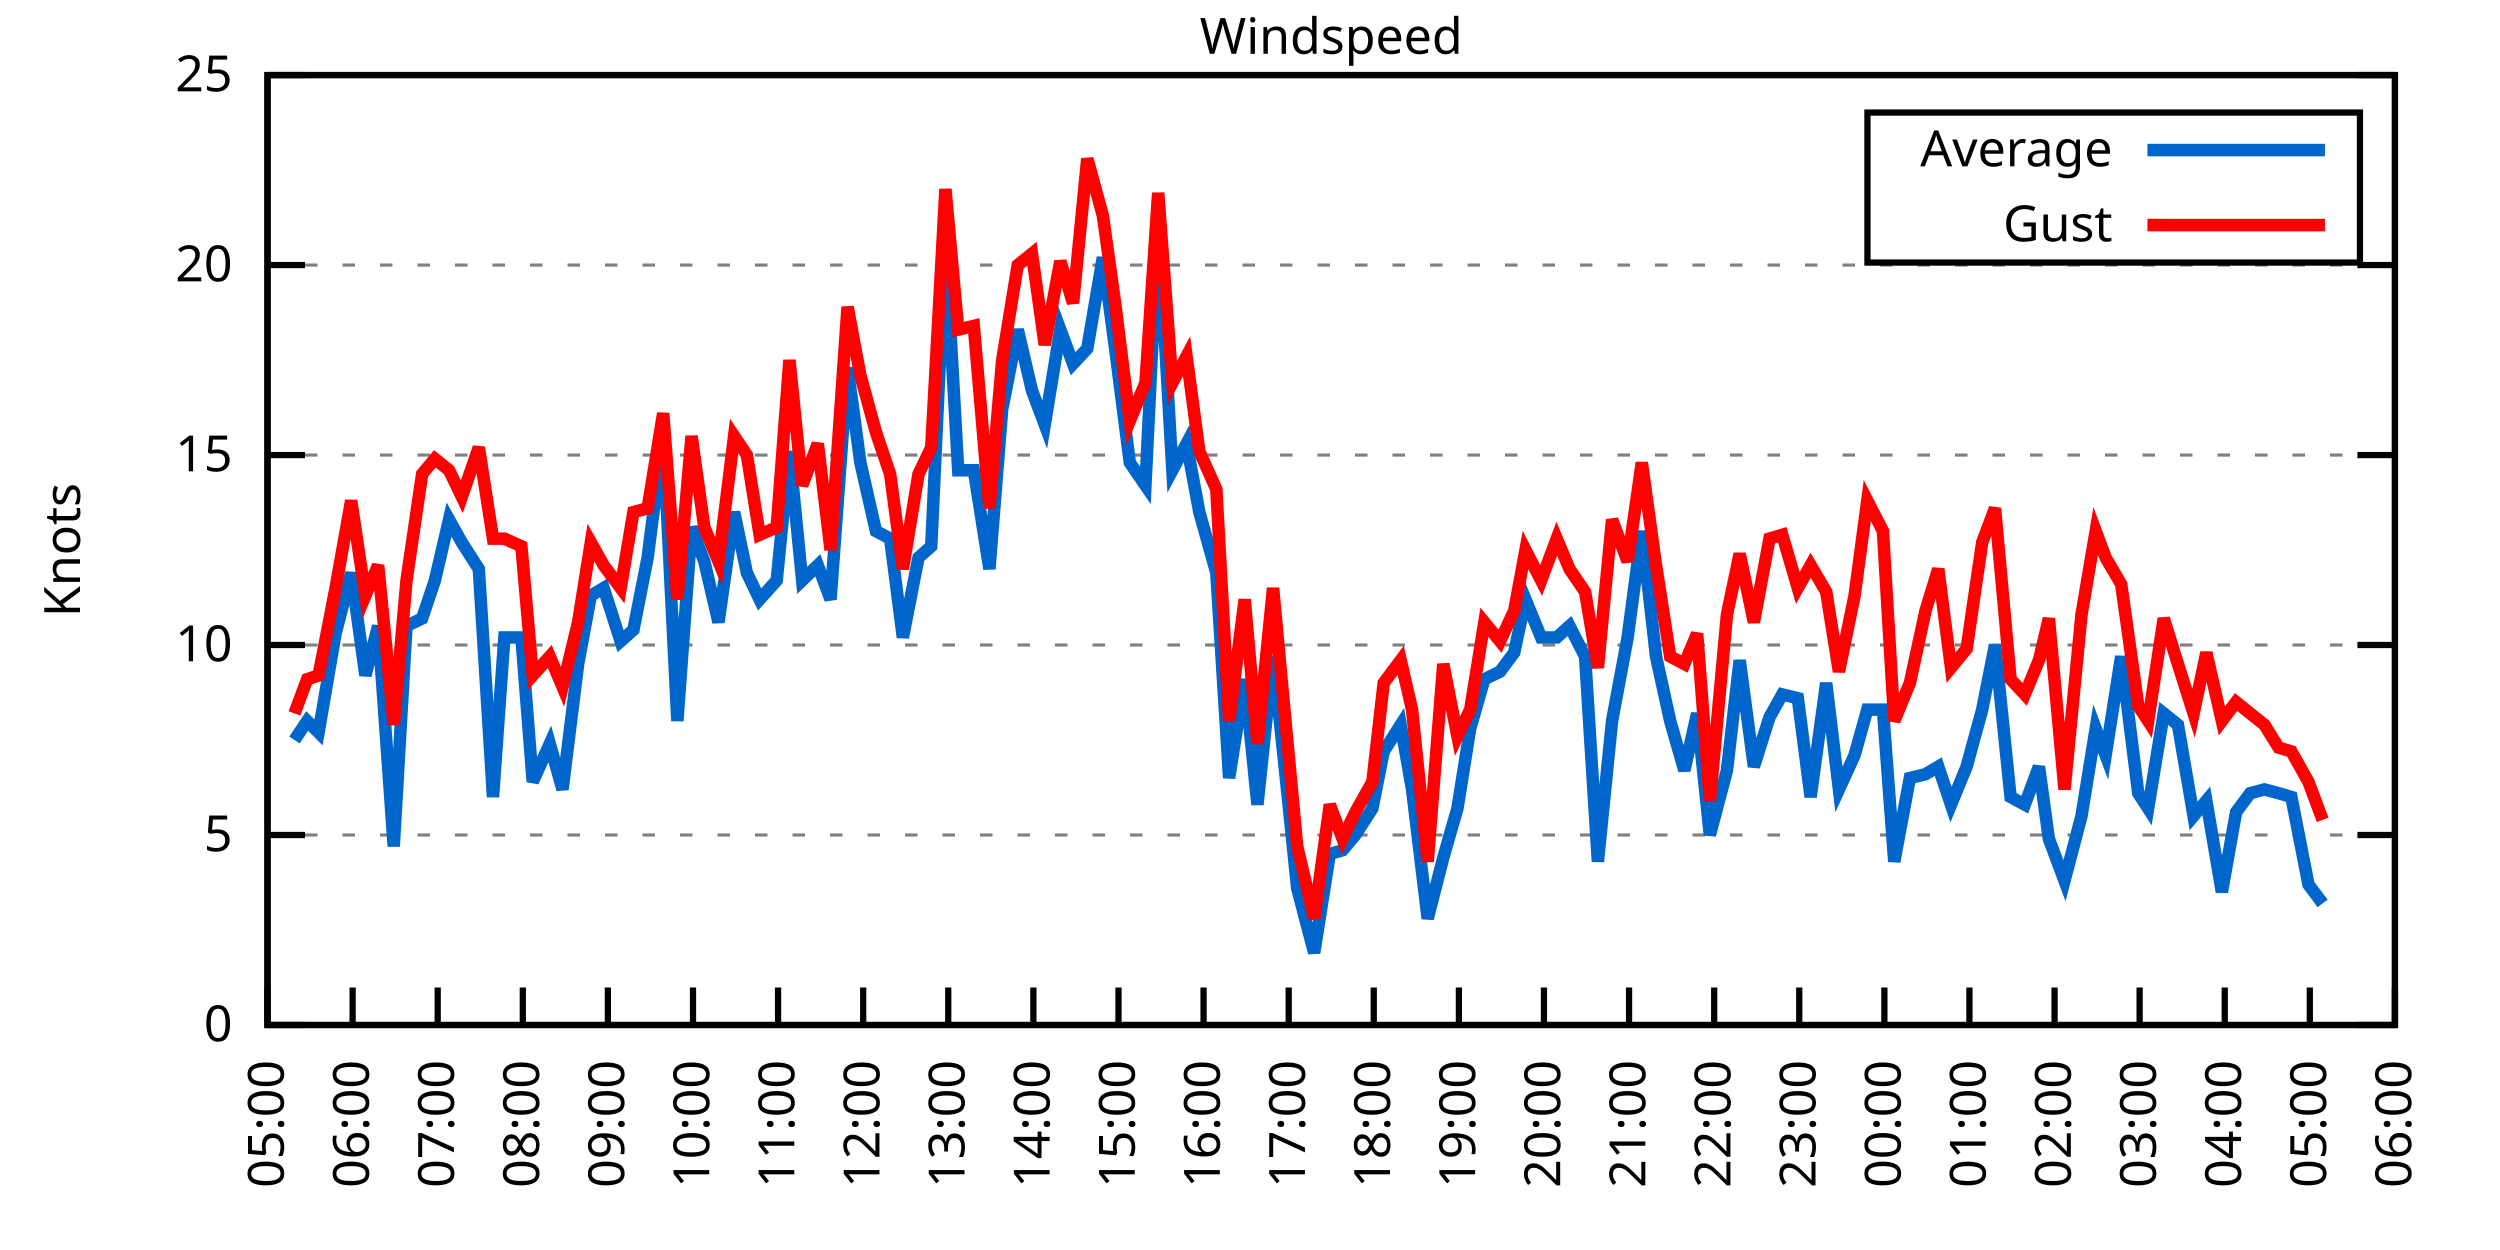
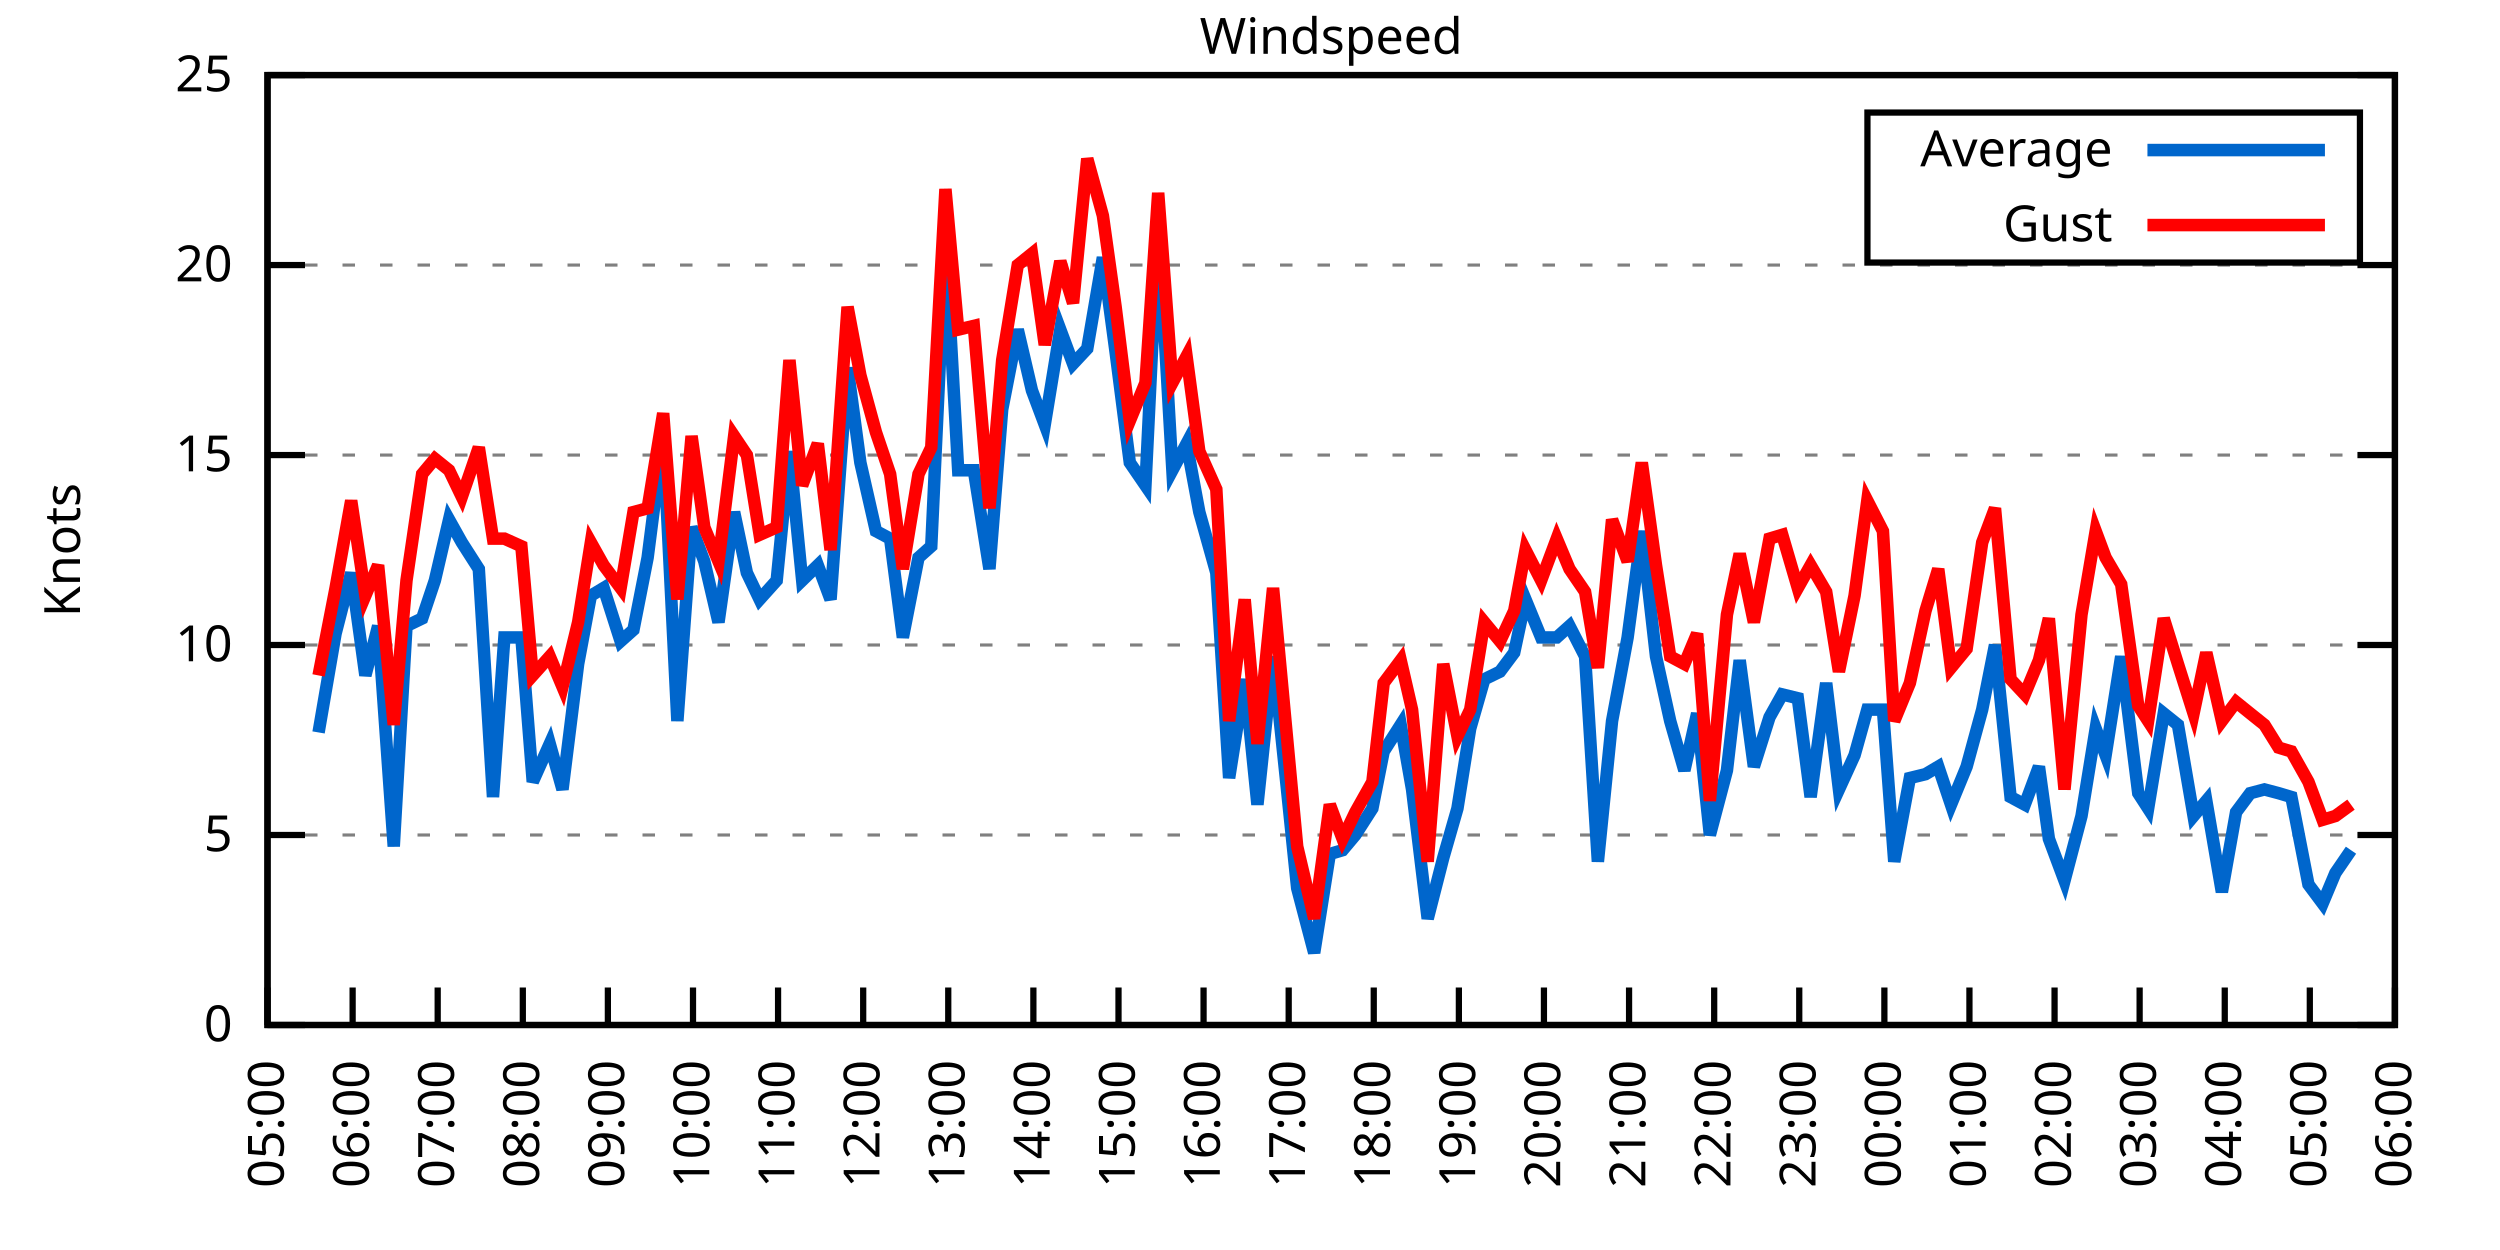
<svg xmlns="http://www.w3.org/2000/svg" xmlns:xlink="http://www.w3.org/1999/xlink" width="400" height="200" viewBox="0 0 400 200">
  <g id="gnuplot_canvas">
    <rect x="0" y="0" width="400" height="200" fill="none" />
    <defs>
      <circle id="gpDot" r="0.5" stroke-width="0.5" stroke="currentColor" />
      <path id="gpPt0" stroke-width="0.333" stroke="currentColor" d="M-1,0 h2 M0,-1 v2" />
      <path id="gpPt1" stroke-width="0.333" stroke="currentColor" d="M-1,-1 L1,1 M1,-1 L-1,1" />
      <path id="gpPt2" stroke-width="0.333" stroke="currentColor" d="M-1,0 L1,0 M0,-1 L0,1 M-1,-1 L1,1 M-1,1 L1,-1" />
      <rect id="gpPt3" stroke-width="0.333" stroke="currentColor" x="-1" y="-1" width="2" height="2" />
      <rect id="gpPt4" stroke-width="0.333" stroke="currentColor" fill="currentColor" x="-1" y="-1" width="2" height="2" />
      <circle id="gpPt5" stroke-width="0.333" stroke="currentColor" cx="0" cy="0" r="1" />
      <use xlink:href="#gpPt5" id="gpPt6" fill="currentColor" stroke="none" />
      <path id="gpPt7" stroke-width="0.333" stroke="currentColor" d="M0,-1.33 L-1.33,0.67 L1.33,0.67 z" />
      <use xlink:href="#gpPt7" id="gpPt8" fill="currentColor" stroke="none" />
      <use xlink:href="#gpPt7" id="gpPt9" stroke="currentColor" transform="rotate(180)" />
      <use xlink:href="#gpPt9" id="gpPt10" fill="currentColor" stroke="none" />
      <use xlink:href="#gpPt3" id="gpPt11" stroke="currentColor" transform="rotate(45)" />
      <use xlink:href="#gpPt11" id="gpPt12" fill="currentColor" stroke="none" />
      <path id="gpPt13" stroke-width="0.333" stroke="currentColor" d="M0,1.330 L1.265,0.411 L0.782,-1.067 L-0.782,-1.076 L-1.265,0.411 z" />
      <use xlink:href="#gpPt13" id="gpPt14" fill="currentColor" stroke="none" />
      <filter id="textbox" filterUnits="objectBoundingBox" x="0" y="0" height="1" width="1">
        <feFlood flood-color="white" flood-opacity="1" result="bgnd" />
        <feComposite in="SourceGraphic" in2="bgnd" operator="atop" />
      </filter>
      <filter id="greybox" filterUnits="objectBoundingBox" x="0" y="0" height="1" width="1">
        <feFlood flood-color="lightgrey" flood-opacity="1" result="grey" />
        <feComposite in="SourceGraphic" in2="grey" operator="atop" />
      </filter>
    </defs>
    <g fill="none" color="white" stroke="currentColor" stroke-width="1.00" stroke-linecap="butt" stroke-linejoin="miter">
</g>
    <g fill="none" color="black" stroke="currentColor" stroke-width="1.00" stroke-linecap="butt" stroke-linejoin="miter">
      <g stroke="none" shape-rendering="crispEdges">
        <polygon fill="rgb(255, 255, 255)" points="42.80,164.00 383.18,164.00 383.18,12.02 42.80,12.02 " />
      </g>
    </g>
    <g fill="none" color="black" stroke="currentColor" stroke-width="1.00" stroke-linecap="butt" stroke-linejoin="miter">
</g>
    <g fill="none" color="black" stroke="black" stroke-width="0.50" stroke-linecap="butt" stroke-linejoin="miter">
</g>
    <g fill="none" color="gray" stroke="currentColor" stroke-width="0.50" stroke-linecap="butt" stroke-linejoin="miter">
      <path stroke="gray" stroke-dasharray="2,4" class="gridline" d="M42.80,164.00 L383.19,164.00  " />
    </g>
    <g fill="none" color="gray" stroke="gray" stroke-width="1.00" stroke-linecap="butt" stroke-linejoin="miter">
</g>
    <g fill="none" color="black" stroke="currentColor" stroke-width="1.00" stroke-linecap="butt" stroke-linejoin="miter">
      <path stroke="black" d="M42.80,164.00 L48.80,164.00 M383.19,164.00 L377.19,164.00  " />
      <g transform="translate(37.20,166.60)" stroke="none" fill="black" font-family="Sans" font-size="8.00" text-anchor="end">
        <text>
          <tspan font-family="Sans"> 0</tspan>
        </text>
      </g>
    </g>
    <g fill="none" color="black" stroke="currentColor" stroke-width="1.00" stroke-linecap="butt" stroke-linejoin="miter">
</g>
    <g fill="none" color="black" stroke="black" stroke-width="0.50" stroke-linecap="butt" stroke-linejoin="miter">
</g>
    <g fill="none" color="gray" stroke="currentColor" stroke-width="0.50" stroke-linecap="butt" stroke-linejoin="miter">
      <path stroke="gray" stroke-dasharray="2,4" class="gridline" d="M42.80,133.60 L383.19,133.60  " />
    </g>
    <g fill="none" color="gray" stroke="gray" stroke-width="1.00" stroke-linecap="butt" stroke-linejoin="miter">
</g>
    <g fill="none" color="black" stroke="currentColor" stroke-width="1.00" stroke-linecap="butt" stroke-linejoin="miter">
      <path stroke="black" d="M42.80,133.60 L48.80,133.60 M383.19,133.60 L377.19,133.60  " />
      <g transform="translate(37.20,136.20)" stroke="none" fill="black" font-family="Sans" font-size="8.00" text-anchor="end">
        <text>
          <tspan font-family="Sans"> 5</tspan>
        </text>
      </g>
    </g>
    <g fill="none" color="black" stroke="currentColor" stroke-width="1.00" stroke-linecap="butt" stroke-linejoin="miter">
</g>
    <g fill="none" color="black" stroke="black" stroke-width="0.50" stroke-linecap="butt" stroke-linejoin="miter">
</g>
    <g fill="none" color="gray" stroke="currentColor" stroke-width="0.50" stroke-linecap="butt" stroke-linejoin="miter">
      <path stroke="gray" stroke-dasharray="2,4" class="gridline" d="M42.80,103.20 L383.19,103.20  " />
    </g>
    <g fill="none" color="gray" stroke="gray" stroke-width="1.00" stroke-linecap="butt" stroke-linejoin="miter">
</g>
    <g fill="none" color="black" stroke="currentColor" stroke-width="1.00" stroke-linecap="butt" stroke-linejoin="miter">
      <path stroke="black" d="M42.80,103.20 L48.80,103.20 M383.19,103.20 L377.19,103.20  " />
      <g transform="translate(37.20,105.80)" stroke="none" fill="black" font-family="Sans" font-size="8.00" text-anchor="end">
        <text>
          <tspan font-family="Sans"> 10</tspan>
        </text>
      </g>
    </g>
    <g fill="none" color="black" stroke="currentColor" stroke-width="1.00" stroke-linecap="butt" stroke-linejoin="miter">
</g>
    <g fill="none" color="black" stroke="black" stroke-width="0.50" stroke-linecap="butt" stroke-linejoin="miter">
</g>
    <g fill="none" color="gray" stroke="currentColor" stroke-width="0.50" stroke-linecap="butt" stroke-linejoin="miter">
      <path stroke="gray" stroke-dasharray="2,4" class="gridline" d="M42.80,72.81 L383.19,72.81  " />
    </g>
    <g fill="none" color="gray" stroke="gray" stroke-width="1.00" stroke-linecap="butt" stroke-linejoin="miter">
</g>
    <g fill="none" color="black" stroke="currentColor" stroke-width="1.00" stroke-linecap="butt" stroke-linejoin="miter">
      <path stroke="black" d="M42.80,72.81 L48.80,72.81 M383.19,72.81 L377.19,72.81  " />
      <g transform="translate(37.20,75.41)" stroke="none" fill="black" font-family="Sans" font-size="8.00" text-anchor="end">
        <text>
          <tspan font-family="Sans"> 15</tspan>
        </text>
      </g>
    </g>
    <g fill="none" color="black" stroke="currentColor" stroke-width="1.00" stroke-linecap="butt" stroke-linejoin="miter">
</g>
    <g fill="none" color="black" stroke="black" stroke-width="0.50" stroke-linecap="butt" stroke-linejoin="miter">
</g>
    <g fill="none" color="gray" stroke="currentColor" stroke-width="0.50" stroke-linecap="butt" stroke-linejoin="miter">
      <path stroke="gray" stroke-dasharray="2,4" class="gridline" d="M42.80,42.41 L383.19,42.41  " />
    </g>
    <g fill="none" color="gray" stroke="gray" stroke-width="1.00" stroke-linecap="butt" stroke-linejoin="miter">
</g>
    <g fill="none" color="black" stroke="currentColor" stroke-width="1.00" stroke-linecap="butt" stroke-linejoin="miter">
      <path stroke="black" d="M42.80,42.41 L48.80,42.41 M383.19,42.41 L377.19,42.41  " />
      <g transform="translate(37.20,45.01)" stroke="none" fill="black" font-family="Sans" font-size="8.00" text-anchor="end">
        <text>
          <tspan font-family="Sans"> 20</tspan>
        </text>
      </g>
    </g>
    <g fill="none" color="black" stroke="currentColor" stroke-width="1.00" stroke-linecap="butt" stroke-linejoin="miter">
</g>
    <g fill="none" color="black" stroke="black" stroke-width="0.50" stroke-linecap="butt" stroke-linejoin="miter">
</g>
    <g fill="none" color="gray" stroke="currentColor" stroke-width="0.50" stroke-linecap="butt" stroke-linejoin="miter">
      <path stroke="gray" stroke-dasharray="2,4" class="gridline" d="M42.80,12.01 L383.19,12.01  " />
    </g>
    <g fill="none" color="gray" stroke="gray" stroke-width="1.00" stroke-linecap="butt" stroke-linejoin="miter">
</g>
    <g fill="none" color="black" stroke="currentColor" stroke-width="1.00" stroke-linecap="butt" stroke-linejoin="miter">
      <path stroke="black" d="M42.80,12.01 L48.80,12.01 M383.19,12.01 L377.19,12.01  " />
      <g transform="translate(37.20,14.61)" stroke="none" fill="black" font-family="Sans" font-size="8.00" text-anchor="end">
        <text>
          <tspan font-family="Sans"> 25</tspan>
        </text>
      </g>
    </g>
    <g fill="none" color="black" stroke="currentColor" stroke-width="1.00" stroke-linecap="butt" stroke-linejoin="miter">
      <path stroke="black" d="M42.80,164.00 L42.80,158.00  " />
      <g transform="translate(45.40,169.60) rotate(270.00)" stroke="none" fill="black" font-family="Sans" font-size="8.00" text-anchor="end">
        <text>
          <tspan font-family="Sans">05:00</tspan>
        </text>
      </g>
    </g>
    <g fill="none" color="black" stroke="currentColor" stroke-width="1.00" stroke-linecap="butt" stroke-linejoin="miter">
      <path stroke="black" d="M56.42,164.00 L56.42,158.00  " />
      <g transform="translate(59.02,169.60) rotate(270.00)" stroke="none" fill="black" font-family="Sans" font-size="8.00" text-anchor="end">
        <text>
          <tspan font-family="Sans">06:00</tspan>
        </text>
      </g>
    </g>
    <g fill="none" color="black" stroke="currentColor" stroke-width="1.00" stroke-linecap="butt" stroke-linejoin="miter">
      <path stroke="black" d="M70.03,164.00 L70.03,158.00  " />
      <g transform="translate(72.63,169.60) rotate(270.00)" stroke="none" fill="black" font-family="Sans" font-size="8.00" text-anchor="end">
        <text>
          <tspan font-family="Sans">07:00</tspan>
        </text>
      </g>
    </g>
    <g fill="none" color="black" stroke="currentColor" stroke-width="1.00" stroke-linecap="butt" stroke-linejoin="miter">
      <path stroke="black" d="M83.65,164.00 L83.65,158.00  " />
      <g transform="translate(86.25,169.60) rotate(270.00)" stroke="none" fill="black" font-family="Sans" font-size="8.00" text-anchor="end">
        <text>
          <tspan font-family="Sans">08:00</tspan>
        </text>
      </g>
    </g>
    <g fill="none" color="black" stroke="currentColor" stroke-width="1.00" stroke-linecap="butt" stroke-linejoin="miter">
      <path stroke="black" d="M97.26,164.00 L97.26,158.00  " />
      <g transform="translate(99.86,169.60) rotate(270.00)" stroke="none" fill="black" font-family="Sans" font-size="8.00" text-anchor="end">
        <text>
          <tspan font-family="Sans">09:00</tspan>
        </text>
      </g>
    </g>
    <g fill="none" color="black" stroke="currentColor" stroke-width="1.00" stroke-linecap="butt" stroke-linejoin="miter">
      <path stroke="black" d="M110.88,164.00 L110.88,158.00  " />
      <g transform="translate(113.48,169.60) rotate(270.00)" stroke="none" fill="black" font-family="Sans" font-size="8.00" text-anchor="end">
        <text>
          <tspan font-family="Sans">10:00</tspan>
        </text>
      </g>
    </g>
    <g fill="none" color="black" stroke="currentColor" stroke-width="1.00" stroke-linecap="butt" stroke-linejoin="miter">
      <path stroke="black" d="M124.49,164.00 L124.49,158.00  " />
      <g transform="translate(127.09,169.60) rotate(270.00)" stroke="none" fill="black" font-family="Sans" font-size="8.00" text-anchor="end">
        <text>
          <tspan font-family="Sans">11:00</tspan>
        </text>
      </g>
    </g>
    <g fill="none" color="black" stroke="currentColor" stroke-width="1.00" stroke-linecap="butt" stroke-linejoin="miter">
      <path stroke="black" d="M138.11,164.00 L138.11,158.00  " />
      <g transform="translate(140.71,169.60) rotate(270.00)" stroke="none" fill="black" font-family="Sans" font-size="8.00" text-anchor="end">
        <text>
          <tspan font-family="Sans">12:00</tspan>
        </text>
      </g>
    </g>
    <g fill="none" color="black" stroke="currentColor" stroke-width="1.00" stroke-linecap="butt" stroke-linejoin="miter">
      <path stroke="black" d="M151.72,164.00 L151.72,158.00  " />
      <g transform="translate(154.32,169.60) rotate(270.00)" stroke="none" fill="black" font-family="Sans" font-size="8.00" text-anchor="end">
        <text>
          <tspan font-family="Sans">13:00</tspan>
        </text>
      </g>
    </g>
    <g fill="none" color="black" stroke="currentColor" stroke-width="1.00" stroke-linecap="butt" stroke-linejoin="miter">
      <path stroke="black" d="M165.34,164.00 L165.34,158.00  " />
      <g transform="translate(167.94,169.60) rotate(270.00)" stroke="none" fill="black" font-family="Sans" font-size="8.00" text-anchor="end">
        <text>
          <tspan font-family="Sans">14:00</tspan>
        </text>
      </g>
    </g>
    <g fill="none" color="black" stroke="currentColor" stroke-width="1.00" stroke-linecap="butt" stroke-linejoin="miter">
      <path stroke="black" d="M178.96,164.00 L178.96,158.00  " />
      <g transform="translate(181.56,169.60) rotate(270.00)" stroke="none" fill="black" font-family="Sans" font-size="8.00" text-anchor="end">
        <text>
          <tspan font-family="Sans">15:00</tspan>
        </text>
      </g>
    </g>
    <g fill="none" color="black" stroke="currentColor" stroke-width="1.00" stroke-linecap="butt" stroke-linejoin="miter">
      <path stroke="black" d="M192.57,164.00 L192.57,158.00  " />
      <g transform="translate(195.17,169.60) rotate(270.00)" stroke="none" fill="black" font-family="Sans" font-size="8.00" text-anchor="end">
        <text>
          <tspan font-family="Sans">16:00</tspan>
        </text>
      </g>
    </g>
    <g fill="none" color="black" stroke="currentColor" stroke-width="1.00" stroke-linecap="butt" stroke-linejoin="miter">
      <path stroke="black" d="M206.19,164.00 L206.19,158.00  " />
      <g transform="translate(208.79,169.60) rotate(270.00)" stroke="none" fill="black" font-family="Sans" font-size="8.00" text-anchor="end">
        <text>
          <tspan font-family="Sans">17:00</tspan>
        </text>
      </g>
    </g>
    <g fill="none" color="black" stroke="currentColor" stroke-width="1.00" stroke-linecap="butt" stroke-linejoin="miter">
      <path stroke="black" d="M219.80,164.00 L219.80,158.00  " />
      <g transform="translate(222.40,169.60) rotate(270.00)" stroke="none" fill="black" font-family="Sans" font-size="8.00" text-anchor="end">
        <text>
          <tspan font-family="Sans">18:00</tspan>
        </text>
      </g>
    </g>
    <g fill="none" color="black" stroke="currentColor" stroke-width="1.00" stroke-linecap="butt" stroke-linejoin="miter">
      <path stroke="black" d="M233.42,164.00 L233.42,158.00  " />
      <g transform="translate(236.02,169.60) rotate(270.00)" stroke="none" fill="black" font-family="Sans" font-size="8.00" text-anchor="end">
        <text>
          <tspan font-family="Sans">19:00</tspan>
        </text>
      </g>
    </g>
    <g fill="none" color="black" stroke="currentColor" stroke-width="1.00" stroke-linecap="butt" stroke-linejoin="miter">
      <path stroke="black" d="M247.03,164.00 L247.03,158.00  " />
      <g transform="translate(249.63,169.60) rotate(270.00)" stroke="none" fill="black" font-family="Sans" font-size="8.00" text-anchor="end">
        <text>
          <tspan font-family="Sans">20:00</tspan>
        </text>
      </g>
    </g>
    <g fill="none" color="black" stroke="currentColor" stroke-width="1.00" stroke-linecap="butt" stroke-linejoin="miter">
      <path stroke="black" d="M260.65,164.00 L260.65,158.00  " />
      <g transform="translate(263.25,169.60) rotate(270.00)" stroke="none" fill="black" font-family="Sans" font-size="8.00" text-anchor="end">
        <text>
          <tspan font-family="Sans">21:00</tspan>
        </text>
      </g>
    </g>
    <g fill="none" color="black" stroke="currentColor" stroke-width="1.00" stroke-linecap="butt" stroke-linejoin="miter">
      <path stroke="black" d="M274.27,164.00 L274.27,158.00  " />
      <g transform="translate(276.87,169.60) rotate(270.00)" stroke="none" fill="black" font-family="Sans" font-size="8.00" text-anchor="end">
        <text>
          <tspan font-family="Sans">22:00</tspan>
        </text>
      </g>
    </g>
    <g fill="none" color="black" stroke="currentColor" stroke-width="1.00" stroke-linecap="butt" stroke-linejoin="miter">
      <path stroke="black" d="M287.88,164.00 L287.88,158.00  " />
      <g transform="translate(290.48,169.60) rotate(270.00)" stroke="none" fill="black" font-family="Sans" font-size="8.00" text-anchor="end">
        <text>
          <tspan font-family="Sans">23:00</tspan>
        </text>
      </g>
    </g>
    <g fill="none" color="black" stroke="currentColor" stroke-width="1.00" stroke-linecap="butt" stroke-linejoin="miter">
      <path stroke="black" d="M301.50,164.00 L301.50,158.00  " />
      <g transform="translate(304.10,169.60) rotate(270.00)" stroke="none" fill="black" font-family="Sans" font-size="8.00" text-anchor="end">
        <text>
          <tspan font-family="Sans">00:00</tspan>
        </text>
      </g>
    </g>
    <g fill="none" color="black" stroke="currentColor" stroke-width="1.00" stroke-linecap="butt" stroke-linejoin="miter">
      <path stroke="black" d="M315.11,164.00 L315.11,158.00  " />
      <g transform="translate(317.71,169.60) rotate(270.00)" stroke="none" fill="black" font-family="Sans" font-size="8.00" text-anchor="end">
        <text>
          <tspan font-family="Sans">01:00</tspan>
        </text>
      </g>
    </g>
    <g fill="none" color="black" stroke="currentColor" stroke-width="1.00" stroke-linecap="butt" stroke-linejoin="miter">
      <path stroke="black" d="M328.73,164.00 L328.73,158.00  " />
      <g transform="translate(331.33,169.60) rotate(270.00)" stroke="none" fill="black" font-family="Sans" font-size="8.00" text-anchor="end">
        <text>
          <tspan font-family="Sans">02:00</tspan>
        </text>
      </g>
    </g>
    <g fill="none" color="black" stroke="currentColor" stroke-width="1.00" stroke-linecap="butt" stroke-linejoin="miter">
      <path stroke="black" d="M342.34,164.00 L342.34,158.00  " />
      <g transform="translate(344.94,169.60) rotate(270.00)" stroke="none" fill="black" font-family="Sans" font-size="8.00" text-anchor="end">
        <text>
          <tspan font-family="Sans">03:00</tspan>
        </text>
      </g>
    </g>
    <g fill="none" color="black" stroke="currentColor" stroke-width="1.00" stroke-linecap="butt" stroke-linejoin="miter">
      <path stroke="black" d="M355.96,164.00 L355.96,158.00  " />
      <g transform="translate(358.56,169.60) rotate(270.00)" stroke="none" fill="black" font-family="Sans" font-size="8.00" text-anchor="end">
        <text>
          <tspan font-family="Sans">04:00</tspan>
        </text>
      </g>
    </g>
    <g fill="none" color="black" stroke="currentColor" stroke-width="1.00" stroke-linecap="butt" stroke-linejoin="miter">
      <path stroke="black" d="M369.57,164.00 L369.57,158.00  " />
      <g transform="translate(372.17,169.60) rotate(270.00)" stroke="none" fill="black" font-family="Sans" font-size="8.00" text-anchor="end">
        <text>
          <tspan font-family="Sans">05:00</tspan>
        </text>
      </g>
    </g>
    <g fill="none" color="black" stroke="currentColor" stroke-width="1.00" stroke-linecap="butt" stroke-linejoin="miter">
      <path stroke="black" d="M383.19,164.00 L383.19,158.00  " />
      <g transform="translate(385.79,169.60) rotate(270.00)" stroke="none" fill="black" font-family="Sans" font-size="8.00" text-anchor="end">
        <text>
          <tspan font-family="Sans">06:00</tspan>
        </text>
      </g>
    </g>
    <g fill="none" color="black" stroke="currentColor" stroke-width="1.00" stroke-linecap="butt" stroke-linejoin="miter">
</g>
    <g fill="none" color="black" stroke="currentColor" stroke-width="1.00" stroke-linecap="butt" stroke-linejoin="miter">
      <path stroke="black" d="M42.80,12.01 L42.80,164.00 L383.19,164.00 L383.19,12.01 L42.80,12.01 Z  " />
    </g>
    <g fill="none" color="black" stroke="currentColor" stroke-width="1.00" stroke-linecap="butt" stroke-linejoin="miter">
</g>
    <g fill="none" color="black" stroke="currentColor" stroke-width="1.00" stroke-linecap="butt" stroke-linejoin="miter">
      <path stroke="black" d="M298.79,42.01 L298.79,18.01 L377.59,18.01 L377.59,42.01 L298.79,42.01 Z  " />
    </g>
    <g id="Windspeed_plot_1">
      <g fill="none" color="white" stroke="black" stroke-width="2.00" stroke-linecap="butt" stroke-linejoin="miter">
</g>
      <g fill="none" color="black" stroke="currentColor" stroke-width="2.00" stroke-linecap="butt" stroke-linejoin="miter">
        <g transform="translate(337.99,26.61)" stroke="none" fill="black" font-family="Sans" font-size="8.00" text-anchor="end">
          <text>
            <tspan font-family="Sans">Average</tspan>
          </text>
        </g>
      </g>
      <g fill="none" color="black" stroke="currentColor" stroke-width="2.00" stroke-linecap="butt" stroke-linejoin="miter">
-         <path stroke="rgb(  0, 102, 204)" d="M343.59,24.01 L371.99,24.01 M47.11,118.40 L49.15,115.36 L50.97,117.19 L53.69,101.38 L56.19,91.65 L58.46,108.07   L60.50,100.16 L63.00,135.43 L65.04,100.16 L67.54,98.95 L69.58,92.87 L71.85,83.14 L73.89,86.79 L76.61,91.04   L78.88,127.52 L80.70,101.99 L83.42,101.99 L85.24,125.09 L87.96,119.01 L90.00,126.31 L92.50,106.24 L94.54,95.30   L96.58,94.08 L99.30,102.60 L101.35,100.77 L103.62,89.22 L106.11,69.77 L108.38,115.36 L110.65,84.36 L112.69,89.83   L114.96,99.56 L117.46,81.93 L119.50,91.65 L121.54,95.91 L124.27,92.87 L126.31,72.20 L128.35,92.87 L130.85,90.44   L132.89,95.91 L135.61,58.82 L137.66,74.02 L140.15,84.97 L142.42,86.18 L144.46,101.99 L146.96,89.22 L149.00,87.40   L151.27,38.76 L153.31,75.24 L155.81,75.24 L158.31,91.04 L160.35,65.51 L162.84,52.74 L165.11,62.47 L167.16,67.94   L169.65,52.74 L171.69,58.21 L173.96,55.78 L176.46,41.19 L178.50,56.39 L180.77,74.02 L183.27,77.67 L185.31,35.72   L187.58,75.24 L189.85,70.98 L191.89,81.93 L194.61,91.65 L196.66,124.48 L199.15,108.68 L201.19,128.74 L203.69,105.03   L205.73,124.48 L207.55,142.11 L210.27,152.45 L212.77,136.64 L214.81,136.03 L216.85,133.60 L219.58,129.35 L221.39,120.23   L224.11,115.97 L225.93,126.31 L228.43,146.98 L230.92,137.25 L233.19,129.35 L235.23,116.58 L237.50,108.68 L240.00,107.46   L242.27,104.42 L244.08,95.91 L246.58,101.99 L249.08,101.99 L251.12,100.16 L253.61,105.03 L255.66,137.86 L257.93,115.36   L260.42,101.99 L262.69,84.97 L264.96,105.03 L267.23,115.36 L269.50,123.27 L271.54,114.15 L273.58,133.60 L276.31,123.27   L278.35,105.64 L280.62,122.66 L283.12,114.76 L285.16,111.11 L287.65,111.72 L289.70,127.52 L292.19,109.28 L294.23,126.31   L296.73,120.83 L298.77,113.54 L301.27,113.54 L303.08,137.86 L305.58,124.48 L308.08,123.87 L310.12,122.66 L312.16,128.74   L314.66,122.66 L317.15,113.54 L319.20,103.20 L321.69,127.52 L323.96,128.74 L326.23,122.66 L327.82,134.21 L330.32,140.90   L333.04,130.56 L335.31,116.58 L336.90,120.83 L339.39,105.03 L342.12,126.91 L343.70,129.35 L346.20,114.15 L348.47,115.97   L350.97,130.56 L353.01,128.13 L355.50,142.72 L357.77,129.95 L360.04,126.91 L362.31,126.31 L364.58,126.91 L366.62,127.52   L369.35,141.51 L371.62,144.55  " />
+         <path stroke="rgb(  0, 102, 204)" d="M343.59,24.01 L371.99,24.01 M50.97,117.19 L53.69,101.38 L56.19,91.65 L58.46,108.07 L60.50,100.16 L63.00,135.43   L65.04,100.16 L67.54,98.95 L69.58,92.87 L71.85,83.14 L73.89,86.79 L76.61,91.04 L78.88,127.52 L80.70,101.99   L83.42,101.99 L85.24,125.09 L87.96,119.01 L90.00,126.31 L92.50,106.24 L94.54,95.30 L96.58,94.08 L99.30,102.60   L101.35,100.77 L103.62,89.22 L106.11,69.77 L108.38,115.36 L110.65,84.36 L112.69,89.83 L114.96,99.56 L117.46,81.93   L119.50,91.65 L121.54,95.91 L124.27,92.87 L126.31,72.20 L128.35,92.87 L130.85,90.44 L132.89,95.91 L135.61,58.82   L137.66,74.02 L140.15,84.97 L142.42,86.18 L144.46,101.99 L146.96,89.22 L149.00,87.40 L151.27,38.76 L153.31,75.24   L155.81,75.24 L158.31,91.04 L160.35,65.51 L162.84,52.74 L165.11,62.47 L167.16,67.94 L169.65,52.74 L171.69,58.21   L173.96,55.78 L176.46,41.19 L178.50,56.39 L180.77,74.02 L183.27,77.67 L185.31,35.72 L187.58,75.24 L189.85,70.98   L191.89,81.93 L194.61,91.65 L196.66,124.48 L199.15,108.68 L201.19,128.74 L203.69,105.03 L205.73,124.48 L207.55,142.11   L210.27,152.45 L212.77,136.64 L214.81,136.03 L216.85,133.60 L219.58,129.35 L221.39,120.23 L224.11,115.97 L225.93,126.31   L228.43,146.98 L230.92,137.25 L233.19,129.35 L235.23,116.58 L237.50,108.68 L240.00,107.46 L242.27,104.42 L244.08,95.91   L246.58,101.99 L249.08,101.99 L251.12,100.16 L253.61,105.03 L255.66,137.86 L257.93,115.36 L260.42,101.99 L262.69,84.97   L264.96,105.03 L267.23,115.36 L269.50,123.27 L271.54,114.15 L273.58,133.60 L276.31,123.27 L278.35,105.64 L280.62,122.66   L283.12,114.76 L285.16,111.11 L287.65,111.72 L289.70,127.52 L292.19,109.28 L294.23,126.31 L296.73,120.83 L298.77,113.54   L301.27,113.54 L303.08,137.86 L305.58,124.48 L308.08,123.87 L310.12,122.66 L312.16,128.74 L314.66,122.66 L317.15,113.54   L319.20,103.20 L321.69,127.52 L323.96,128.74 L326.23,122.66 L327.82,134.21 L330.32,140.90 L333.04,130.56 L335.31,116.58   L336.90,120.83 L339.39,105.03 L342.12,126.91 L343.70,129.35 L346.20,114.15 L348.47,115.97 L350.97,130.56 L353.01,128.13   L355.50,142.72 L357.77,129.95 L360.04,126.91 L362.31,126.31 L364.58,126.91 L366.62,127.52 L369.35,141.51 L371.62,144.55   L373.66,139.68 L376.16,136.03  " />
      </g>
    </g>
    <g id="Windspeed_plot_2">
      <g fill="none" color="black" stroke="currentColor" stroke-width="2.00" stroke-linecap="butt" stroke-linejoin="miter">
        <g transform="translate(337.99,38.61)" stroke="none" fill="black" font-family="Sans" font-size="8.00" text-anchor="end">
          <text>
            <tspan font-family="Sans">Gust</tspan>
          </text>
        </g>
      </g>
      <g fill="none" color="black" stroke="currentColor" stroke-width="2.00" stroke-linecap="butt" stroke-linejoin="miter">
-         <path stroke="rgb(255,   0,   0)" d="M343.59,36.01 L371.99,36.01 M47.11,114.15 L49.15,108.68 L50.97,108.07 L53.69,94.08 L56.19,80.10 L58.46,95.30   L60.50,90.44 L63.00,115.97 L65.04,92.87 L67.54,75.85 L69.58,73.41 L71.85,75.24 L73.89,79.49 L76.61,71.59   L78.88,86.18 L80.70,86.18 L83.42,87.40 L85.24,108.07 L87.96,105.03 L90.00,109.89 L92.50,99.56 L94.54,86.79   L96.58,90.44 L99.30,94.08 L101.35,81.93 L103.62,81.32 L106.11,66.12 L108.38,95.91 L110.65,69.77 L112.69,84.36   L114.96,89.83 L117.46,69.77 L119.50,72.81 L121.54,85.57 L124.27,84.36 L126.31,57.61 L128.35,77.67 L130.85,70.98   L132.89,88.00 L135.61,49.10 L137.66,60.04 L140.15,69.16 L142.42,75.85 L144.46,91.04 L146.96,75.85 L149.00,71.59   L151.27,30.25 L153.31,52.74 L155.81,52.14 L158.31,81.32 L160.35,57.61 L162.84,42.41 L165.11,40.58 L167.16,55.18   L169.65,41.80 L171.69,48.49 L173.96,25.39 L176.46,34.50 L178.50,49.10 L180.77,67.33 L183.27,61.25 L185.31,30.86   L187.58,61.25 L189.85,57.00 L191.89,72.20 L194.61,78.28 L196.66,115.36 L199.15,95.91 L201.19,119.01 L203.69,94.08   L205.73,115.97 L207.55,135.43 L210.27,146.98 L212.77,128.74 L214.81,134.21 L216.85,129.95 L219.58,125.09 L221.39,109.28   L224.11,105.64 L225.93,113.54 L228.43,137.86 L230.92,106.24 L233.19,117.80 L235.23,113.54 L237.50,99.56 L240.00,102.60   L242.27,97.73 L244.08,88.00 L246.58,92.87 L249.08,86.18 L251.12,91.04 L253.61,94.69 L255.66,106.85 L257.93,83.14   L260.42,89.83 L262.69,74.02 L264.96,90.44 L267.23,105.03 L269.50,106.24 L271.54,101.38 L273.58,128.13 L276.31,98.34   L278.35,88.61 L280.62,99.56 L283.12,86.18 L285.16,85.57 L287.65,94.08 L289.70,90.44 L292.19,94.69 L294.23,107.46   L296.73,95.30 L298.77,80.10 L301.27,84.97 L303.08,115.36 L305.58,109.28 L308.08,97.73 L310.12,91.04 L312.16,106.85   L314.66,103.81 L317.15,86.79 L319.20,81.32 L321.69,108.68 L323.96,111.11 L326.23,105.64 L327.82,98.95 L330.32,126.31   L333.04,98.34 L335.31,84.97 L336.90,89.22 L339.39,93.48 L342.12,112.93 L343.70,115.36 L346.20,98.95 L348.47,106.24   L350.97,114.15 L353.01,104.42 L355.50,115.36 L357.77,112.32 L360.04,114.15 L362.31,115.97 L364.58,119.62 L366.62,120.23   L369.35,125.09 L371.62,131.17  " />
+         <path stroke="rgb(255,   0,   0)" d="M343.59,36.01 L371.99,36.01 M50.97,108.07 L53.69,94.08 L56.19,80.10 L58.46,95.30 L60.50,90.44 L63.00,115.97   L65.04,92.87 L67.54,75.85 L69.58,73.41 L71.85,75.24 L73.89,79.49 L76.61,71.59 L78.88,86.18 L80.70,86.18   L83.42,87.40 L85.24,108.07 L87.96,105.03 L90.00,109.89 L92.50,99.56 L94.54,86.79 L96.58,90.44 L99.30,94.08   L101.35,81.93 L103.62,81.32 L106.11,66.12 L108.38,95.91 L110.65,69.77 L112.69,84.36 L114.96,89.83 L117.46,69.77   L119.50,72.81 L121.54,85.57 L124.27,84.36 L126.31,57.61 L128.35,77.67 L130.85,70.98 L132.89,88.00 L135.61,49.10   L137.66,60.04 L140.15,69.16 L142.42,75.85 L144.46,91.04 L146.96,75.85 L149.00,71.59 L151.27,30.25 L153.31,52.74   L155.81,52.14 L158.31,81.32 L160.35,57.61 L162.84,42.41 L165.11,40.58 L167.16,55.18 L169.65,41.80 L171.69,48.49   L173.96,25.39 L176.46,34.50 L178.50,49.10 L180.77,67.33 L183.27,61.25 L185.31,30.86 L187.58,61.25 L189.85,57.00   L191.89,72.20 L194.61,78.28 L196.66,115.36 L199.15,95.91 L201.19,119.01 L203.69,94.08 L205.73,115.97 L207.55,135.43   L210.27,146.98 L212.77,128.74 L214.81,134.21 L216.85,129.95 L219.58,125.09 L221.39,109.28 L224.11,105.64 L225.93,113.54   L228.43,137.86 L230.92,106.24 L233.19,117.80 L235.23,113.54 L237.50,99.56 L240.00,102.60 L242.27,97.73 L244.08,88.00   L246.58,92.87 L249.08,86.18 L251.12,91.04 L253.61,94.69 L255.66,106.85 L257.93,83.14 L260.42,89.83 L262.69,74.02   L264.96,90.44 L267.23,105.03 L269.50,106.24 L271.54,101.38 L273.58,128.13 L276.31,98.34 L278.35,88.61 L280.62,99.56   L283.12,86.18 L285.16,85.57 L287.65,94.08 L289.70,90.44 L292.19,94.69 L294.23,107.46 L296.73,95.30 L298.77,80.10   L301.27,84.97 L303.08,115.36 L305.58,109.28 L308.08,97.73 L310.12,91.04 L312.16,106.85 L314.66,103.81 L317.15,86.79   L319.20,81.32 L321.69,108.68 L323.96,111.11 L326.23,105.64 L327.82,98.95 L330.32,126.31 L333.04,98.34 L335.31,84.97   L336.90,89.22 L339.39,93.48 L342.12,112.93 L343.70,115.36 L346.20,98.95 L348.47,106.24 L350.97,114.15 L353.01,104.42   L355.50,115.36 L357.77,112.32 L360.04,114.15 L362.31,115.97 L364.58,119.62 L366.62,120.23 L369.35,125.09 L371.62,131.17   L373.66,130.56 L376.16,128.74  " />
      </g>
    </g>
    <g fill="none" color="black" stroke="currentColor" stroke-width="2.00" stroke-linecap="butt" stroke-linejoin="miter">
</g>
    <g fill="none" color="black" stroke="black" stroke-width="1.00" stroke-linecap="butt" stroke-linejoin="miter">
</g>
    <g fill="none" color="black" stroke="currentColor" stroke-width="1.00" stroke-linecap="butt" stroke-linejoin="miter">
      <path stroke="black" d="M42.80,12.01 L42.80,164.00 L383.19,164.00 L383.19,12.01 L42.80,12.01 Z  " />
      <g transform="translate(12.80,88.01) rotate(270.00)" stroke="none" fill="black" font-family="Sans" font-size="8.00" text-anchor="middle">
        <text>
          <tspan font-family="Sans">Knots</tspan>
        </text>
      </g>
    </g>
    <g fill="none" color="black" stroke="currentColor" stroke-width="1.00" stroke-linecap="butt" stroke-linejoin="miter">
</g>
    <g fill="none" color="black" stroke="currentColor" stroke-width="1.00" stroke-linecap="butt" stroke-linejoin="miter">
      <g transform="translate(212.99,8.61)" stroke="none" fill="black" font-family="Sans" font-size="8.00" text-anchor="middle">
        <text>
          <tspan font-family="Sans">Windspeed</tspan>
        </text>
      </g>
    </g>
    <g fill="none" color="black" stroke="currentColor" stroke-width="1.00" stroke-linecap="butt" stroke-linejoin="miter">
</g>
  </g>
</svg>
